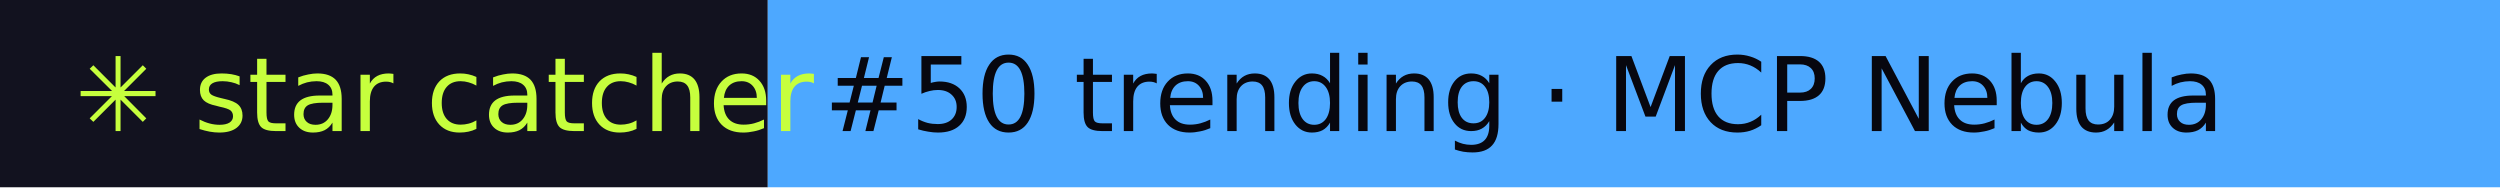
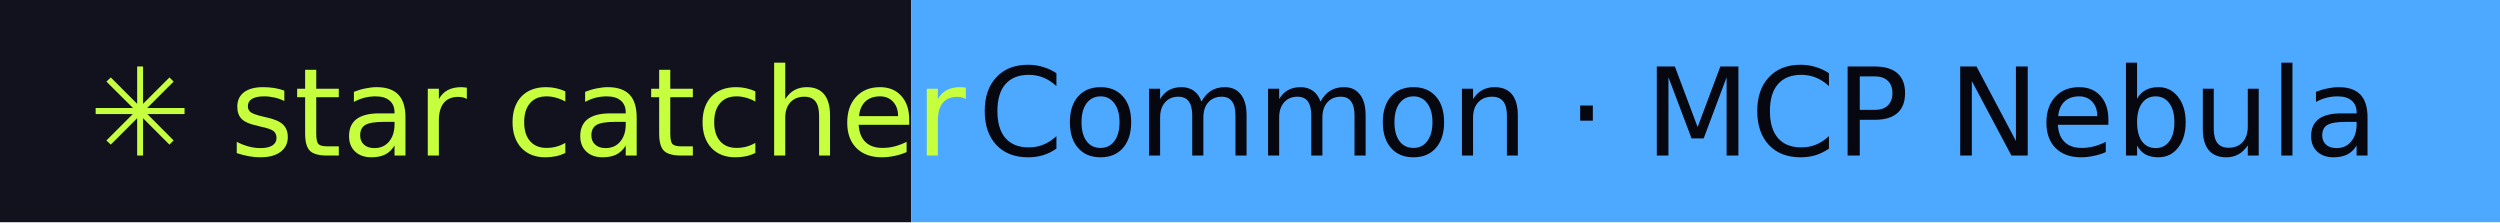
- <svg xmlns="http://www.w3.org/2000/svg" width="267" height="20" role="img" aria-label="star catcher: #50 trending · MCP Nebula">
+ <svg xmlns="http://www.w3.org/2000/svg" width="225" height="20" role="img" aria-label="star catcher: Common · MCP Nebula">
  <rect width="82" height="20" fill="#12121F" />
-   <rect x="82" width="185" height="20" fill="#4DA8FF" />
+   <rect x="82" width="143" height="20" fill="#4DA8FF" />
  <g font-family="Verdana,DejaVu Sans,sans-serif" font-size="11">
    <text x="8" y="14" fill="#C6FF3D">✳ star catcher</text>
-     <text x="88" y="14" fill="#07070F">#50 trending · MCP Nebula</text>
+     <text x="88" y="14" fill="#07070F">Common · MCP Nebula</text>
  </g>
</svg>
